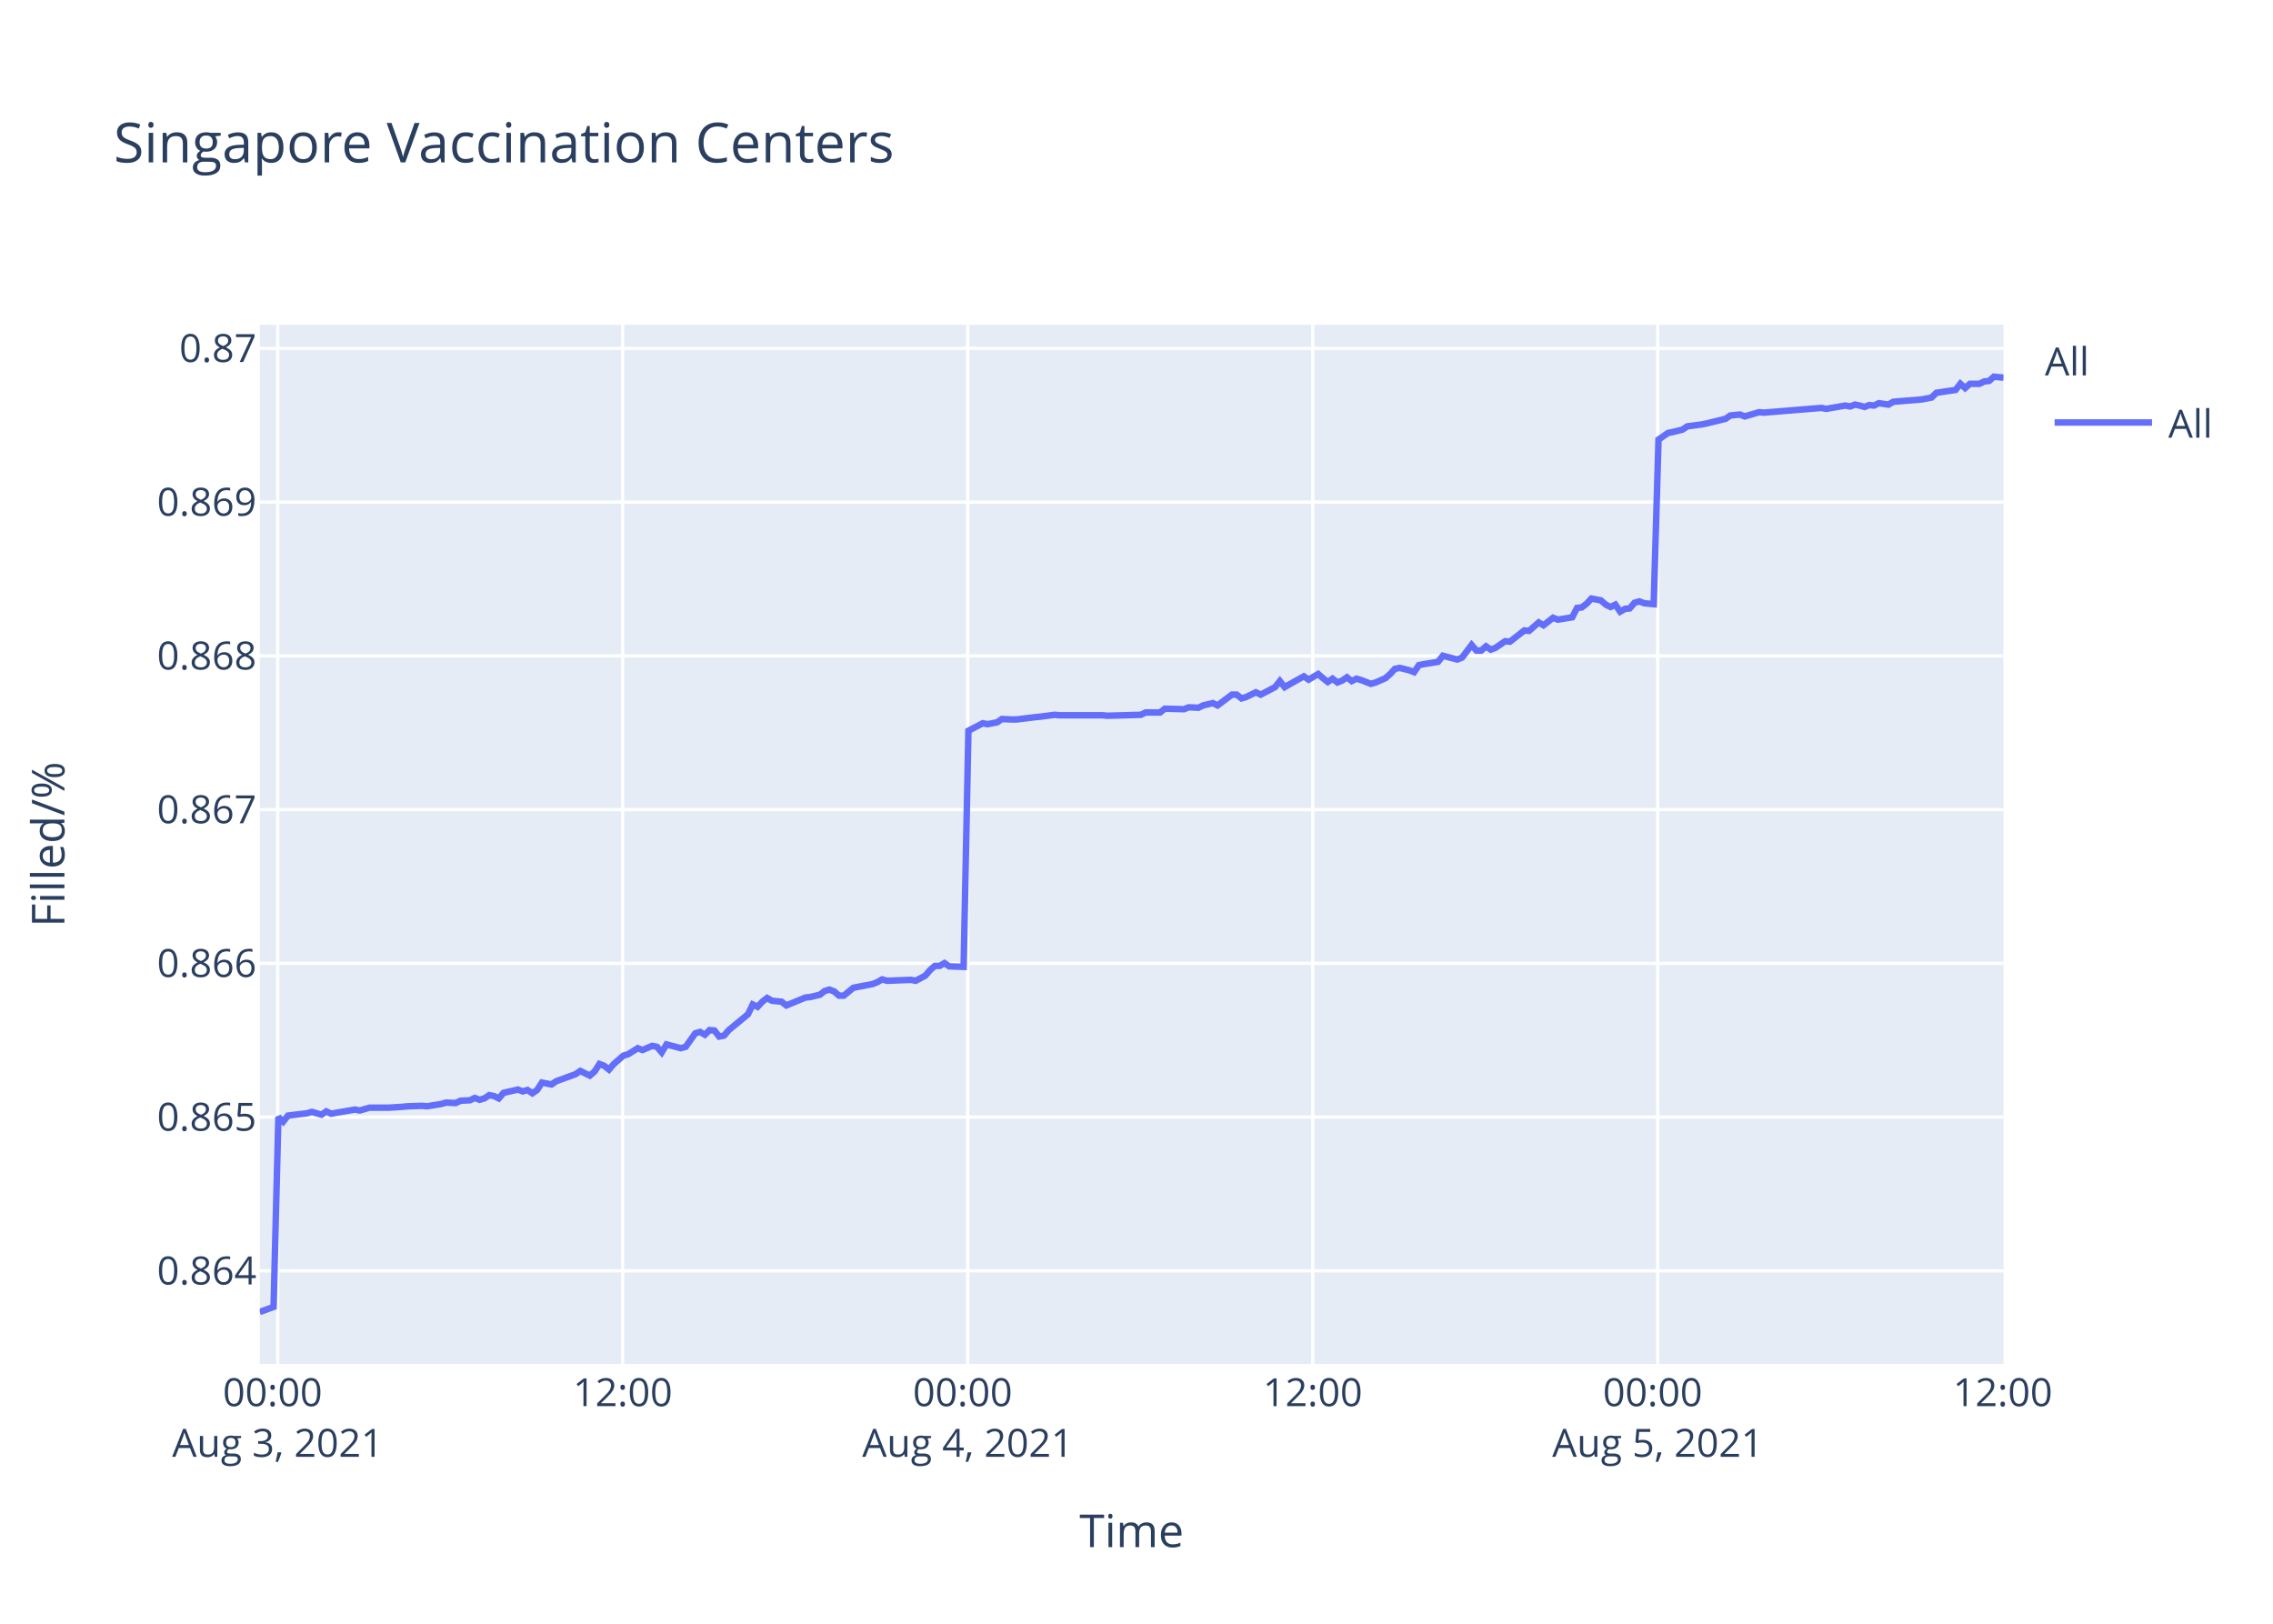
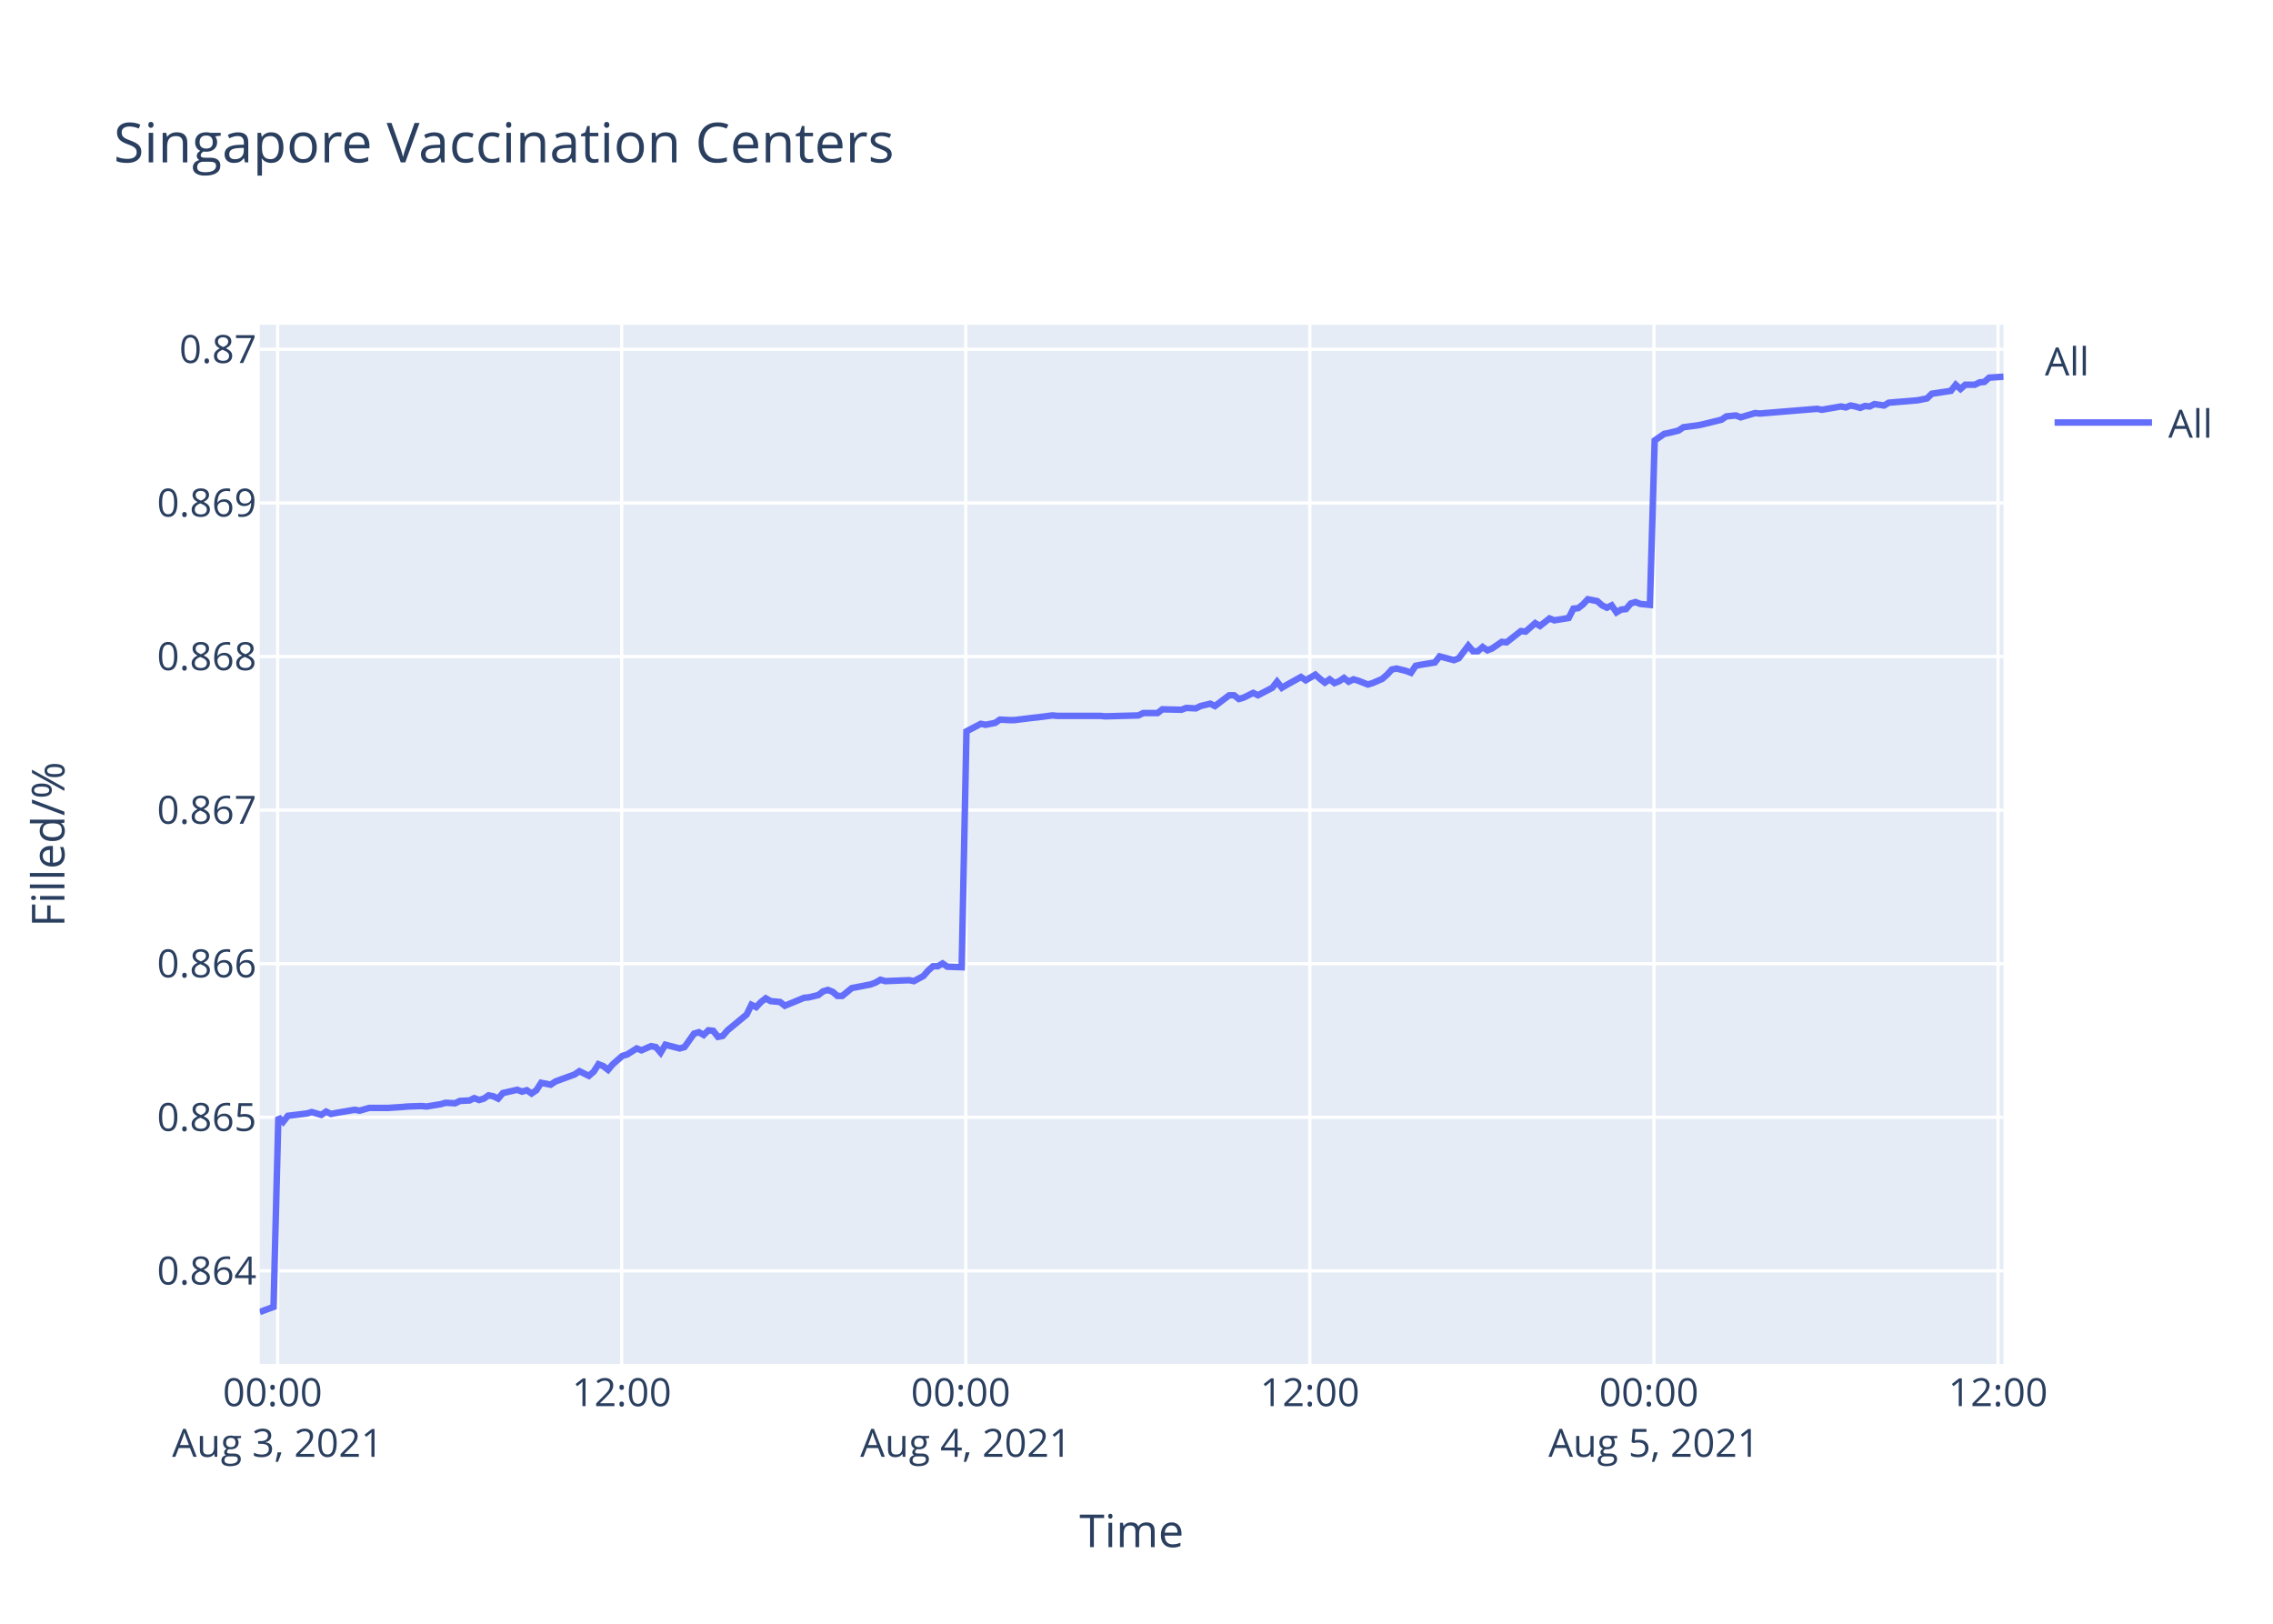
<svg xmlns="http://www.w3.org/2000/svg" class="main-svg" width="700" height="500" style="" viewBox="0 0 700 500">
  <rect x="0" y="0" width="700" height="500" style="fill: rgb(255, 255, 255); fill-opacity: 1;" />
-   <defs id="defs-745d1c">
+   <defs id="defs-3ee4e0">
    <g class="clips">
-       <clipPath id="clip745d1cxyplot" class="plotclip">
+       <clipPath id="clip3ee4e0xyplot" class="plotclip">
        <rect width="537" height="320" />
      </clipPath>
-       <clipPath class="axesclip" id="clip745d1cx">
+       <clipPath class="axesclip" id="clip3ee4e0x">
        <rect x="80" y="0" width="537" height="500" />
      </clipPath>
-       <clipPath class="axesclip" id="clip745d1cy">
+       <clipPath class="axesclip" id="clip3ee4e0y">
        <rect x="0" y="100" width="700" height="320" />
      </clipPath>
-       <clipPath class="axesclip" id="clip745d1cxy">
+       <clipPath class="axesclip" id="clip3ee4e0xy">
        <rect x="80" y="100" width="537" height="320" />
      </clipPath>
    </g>
    <g class="gradients" />
  </defs>
  <g class="bglayer">
    <rect class="bg" x="80" y="100" width="537" height="320" style="fill: rgb(229, 236, 246); fill-opacity: 1; stroke-width: 0;" />
  </g>
  <g class="layer-below">
    <g class="imagelayer" />
    <g class="shapelayer" />
  </g>
  <g class="cartesianlayer">
    <g class="subplot xy">
      <g class="layer-subplot">
        <g class="shapelayer" />
        <g class="imagelayer" />
      </g>
      <g class="gridlayer">
        <g class="x">
-           <path class="xgrid crisp" transform="translate(85.51,0)" d="M0,100v320" style="stroke: rgb(255, 255, 255); stroke-opacity: 1; stroke-width: 1px;" />
-           <path class="xgrid crisp" transform="translate(191.77,0)" d="M0,100v320" style="stroke: rgb(255, 255, 255); stroke-opacity: 1; stroke-width: 1px;" />
-           <path class="xgrid crisp" transform="translate(298.02,0)" d="M0,100v320" style="stroke: rgb(255, 255, 255); stroke-opacity: 1; stroke-width: 1px;" />
-           <path class="xgrid crisp" transform="translate(404.27,0)" d="M0,100v320" style="stroke: rgb(255, 255, 255); stroke-opacity: 1; stroke-width: 1px;" />
-           <path class="xgrid crisp" transform="translate(510.52,0)" d="M0,100v320" style="stroke: rgb(255, 255, 255); stroke-opacity: 1; stroke-width: 1px;" />
+           <path class="xgrid crisp" transform="translate(85.5,0)" d="M0,100v320" style="stroke: rgb(255, 255, 255); stroke-opacity: 1; stroke-width: 1px;" />
+           <path class="xgrid crisp" transform="translate(191.46,0)" d="M0,100v320" style="stroke: rgb(255, 255, 255); stroke-opacity: 1; stroke-width: 1px;" />
+           <path class="xgrid crisp" transform="translate(297.42,0)" d="M0,100v320" style="stroke: rgb(255, 255, 255); stroke-opacity: 1; stroke-width: 1px;" />
+           <path class="xgrid crisp" transform="translate(403.38,0)" d="M0,100v320" style="stroke: rgb(255, 255, 255); stroke-opacity: 1; stroke-width: 1px;" />
+           <path class="xgrid crisp" transform="translate(509.35,0)" d="M0,100v320" style="stroke: rgb(255, 255, 255); stroke-opacity: 1; stroke-width: 1px;" />
+           <path class="xgrid crisp" transform="translate(615.31,0)" d="M0,100v320" style="stroke: rgb(255, 255, 255); stroke-opacity: 1; stroke-width: 1px;" />
        </g>
        <g class="y">
-           <path class="ygrid crisp" transform="translate(0,391.33)" d="M80,0h537" style="stroke: rgb(255, 255, 255); stroke-opacity: 1; stroke-width: 1px;" />
-           <path class="ygrid crisp" transform="translate(0,343.98)" d="M80,0h537" style="stroke: rgb(255, 255, 255); stroke-opacity: 1; stroke-width: 1px;" />
-           <path class="ygrid crisp" transform="translate(0,296.64)" d="M80,0h537" style="stroke: rgb(255, 255, 255); stroke-opacity: 1; stroke-width: 1px;" />
-           <path class="ygrid crisp" transform="translate(0,249.3)" d="M80,0h537" style="stroke: rgb(255, 255, 255); stroke-opacity: 1; stroke-width: 1px;" />
-           <path class="ygrid crisp" transform="translate(0,201.96)" d="M80,0h537" style="stroke: rgb(255, 255, 255); stroke-opacity: 1; stroke-width: 1px;" />
-           <path class="ygrid crisp" transform="translate(0,154.61)" d="M80,0h537" style="stroke: rgb(255, 255, 255); stroke-opacity: 1; stroke-width: 1px;" />
-           <path class="ygrid crisp" transform="translate(0,107.27)" d="M80,0h537" style="stroke: rgb(255, 255, 255); stroke-opacity: 1; stroke-width: 1px;" />
+           <path class="ygrid crisp" transform="translate(0,391.34)" d="M80,0h537" style="stroke: rgb(255, 255, 255); stroke-opacity: 1; stroke-width: 1px;" />
+           <path class="ygrid crisp" transform="translate(0,344.05)" d="M80,0h537" style="stroke: rgb(255, 255, 255); stroke-opacity: 1; stroke-width: 1px;" />
+           <path class="ygrid crisp" transform="translate(0,296.75)" d="M80,0h537" style="stroke: rgb(255, 255, 255); stroke-opacity: 1; stroke-width: 1px;" />
+           <path class="ygrid crisp" transform="translate(0,249.46)" d="M80,0h537" style="stroke: rgb(255, 255, 255); stroke-opacity: 1; stroke-width: 1px;" />
+           <path class="ygrid crisp" transform="translate(0,202.16)" d="M80,0h537" style="stroke: rgb(255, 255, 255); stroke-opacity: 1; stroke-width: 1px;" />
+           <path class="ygrid crisp" transform="translate(0,154.87)" d="M80,0h537" style="stroke: rgb(255, 255, 255); stroke-opacity: 1; stroke-width: 1px;" />
+           <path class="ygrid crisp" transform="translate(0,107.57)" d="M80,0h537" style="stroke: rgb(255, 255, 255); stroke-opacity: 1; stroke-width: 1px;" />
        </g>
      </g>
      <g class="zerolinelayer" />
      <path class="xlines-below" />
      <path class="ylines-below" />
      <g class="overlines-below" />
      <g class="xaxislayer-below" />
      <g class="yaxislayer-below" />
      <g class="overaxes-below" />
-       <g class="plot" transform="translate(80,100)" clip-path="url('#clip745d1cxyplot')">
+       <g class="plot" transform="translate(80,100)" clip-path="url('#clip3ee4e0xyplot')">
        <g class="scatterlayer mlayer">
-           <g class="trace scatter trace23a546" style="stroke-miterlimit: 2; opacity: 1;">
+           <g class="trace scatter tracedc3d61" style="stroke-miterlimit: 2; opacity: 1;">
            <g class="fills" />
            <g class="errorbars" />
            <g class="lines">
-               <path class="js-line" d="M0,304L4.25,302.44L5.73,243.96L7.21,245.39L8.68,243.53L14.58,242.81L16.06,242.38L19.01,243.24L20.49,242.24L22,242.95L23.44,242.67L29.34,241.67L30.82,241.95L33.77,241.09L35.25,241.09L38.19,241.09L39.67,241.09L44.1,240.81L45.58,240.66L50,240.52L51.48,240.66L55.91,239.95L57.38,239.52L60.33,239.66L61.81,238.95L64.75,238.8L66.23,238.09L67.71,238.66L69.18,238.23L70.66,237.23L72.14,237.51L73.61,238.23L75.09,236.51L79.51,235.51L80.99,236.08L82.46,235.65L83.94,236.66L85.41,235.65L86.9,233.36L89.84,233.94L91.32,232.93L97.22,230.79L98.7,229.78L101.64,231.22L103.13,229.93L104.6,227.64L106.08,228.21L107.55,229.35L109.02,227.64L111.98,225.06L113.46,224.63L116.41,222.77L117.88,223.34L120.83,222.05L122.31,222.34L123.78,224.06L125.26,221.62L129.69,222.77L131.17,222.34L134.12,218.19L135.59,217.76L137.07,218.62L138.54,217.19L140.02,217.33L141.49,219.19L142.97,218.9L144.45,217.19L150.35,212.32L151.82,209.31L153.3,210.03L154.77,208.45L156.25,207.31L157.73,208.17L160.68,208.45L162.15,209.6L168.07,207.17L169.53,207.02L172.49,206.31L173.97,205.16L175.44,204.73L176.91,205.31L178.39,206.59L179.86,206.59L182.82,204.16L184.29,203.87L188.72,203.02L190.19,202.44L191.67,201.58L193.15,202.01L200.53,201.73L202,202.01L204.95,200.44L206.43,198.72L207.9,197.43L209.38,197.43L210.86,196.57L212.33,197.58L216.76,197.72L218.24,125.02L222.66,122.71L224.14,123L227.09,122.42L228.56,121.41L231.52,121.55L233,121.55L238.89,120.83L240.36,120.69L244.79,120.11L246.27,120.25L259.55,120.25L261.03,120.4L271.35,120.11L272.83,119.39L277.26,119.39L278.73,118.23L284.63,118.38L286.11,117.8L289.06,117.94L290.53,117.22L293.5,116.5L294.96,117.22L299.39,113.9L300.86,113.9L302.34,115.06L303.81,114.62L306.77,113.18L308.25,113.9L312.67,111.59L314.15,109.72L315.63,111.59L317.1,110.73L321.53,108.27L323.01,109.28L325.95,107.55L327.43,108.85L328.91,110L330.38,108.99L331.86,110.15L333.33,109.57L334.81,108.56L336.28,109.72L337.76,108.99L339.23,109.43L342.19,110.58L343.66,110.15L346.64,108.85L348.12,107.55L349.58,105.96L351.06,105.67L354.02,106.4L355.49,106.97L356.97,104.81L358.44,104.52L362.87,103.8L364.35,101.92L368.78,103.08L370.25,102.5L373.2,98.6L374.68,100.33L376.16,100.33L377.63,99.03L379.11,100.04L380.58,99.47L383.54,97.45L385.01,97.59L389.44,94.13L390.91,94.27L393.87,91.67L395.34,92.54L398.29,90.23L399.77,90.81L404.19,90.08L405.67,87.2L407.14,87.05L408.61,85.9L410.1,84.31L411.57,84.6L413.05,84.89L414.52,86.19L416.01,86.91L417.47,86.19L418.96,88.35L420.43,87.49L421.9,87.34L423.37,85.61L424.85,85.18L426.33,85.75L429.28,86.04L430.76,35.36L433.7,33.32L435.18,33.03L438.13,32.3L439.61,31.29L444.03,30.7L445.51,30.41L451.41,28.96L452.89,27.94L455.85,27.65L457.32,28.23L461.75,26.92L463.22,27.06L480.92,25.61L482.4,25.9L488.31,24.88L489.78,25.17L491.25,24.59L492.73,24.88L494.21,25.32L495.68,24.73L497.16,24.88L498.63,24.15L501.59,24.59L503.05,23.72L511.91,22.99L514.86,22.41L516.34,20.95L519.28,20.51L522.24,20.08L523.72,18.18L525.19,19.49L526.67,18.18L529.62,18.18L531.09,17.46L532.57,17.31L534.04,16L537,16.29" style="vector-effect: non-scaling-stroke; fill: none; stroke: rgb(99, 110, 250); stroke-opacity: 1; stroke-width: 2px; opacity: 1;" />
+               <path class="js-line" d="M0,304L4.24,302.44L5.72,244.02L7.19,245.45L8.66,243.59L14.54,242.87L16.01,242.44L18.96,243.3L20.44,242.3L21.94,243.02L23.38,242.73L29.26,241.73L30.74,242.01L33.68,241.16L35.15,241.16L38.09,241.16L39.56,241.16L43.98,240.87L45.45,240.73L49.86,240.58L51.34,240.73L55.76,240.01L57.22,239.58L60.17,239.73L61.64,239.01L64.58,238.87L66.05,238.15L67.53,238.73L69,238.3L70.46,237.3L71.94,237.58L73.41,238.3L74.88,236.58L79.29,235.58L80.77,236.15L82.24,235.72L83.71,236.72L85.18,235.72L86.66,233.43L89.59,234.01L91.07,233.01L96.96,230.86L98.43,229.86L101.36,231.29L102.85,230L104.31,227.71L105.79,228.29L107.26,229.43L108.72,227.71L111.67,225.14L113.15,224.71L116.09,222.85L117.56,223.42L120.5,222.14L121.97,222.42L123.45,224.14L124.91,221.71L129.34,222.85L130.81,222.42L133.75,218.28L135.22,217.85L136.69,218.7L138.16,217.27L139.64,217.42L141.11,219.28L142.58,218.99L144.05,217.27L149.94,212.41L151.41,209.41L152.88,210.12L154.35,208.55L155.83,207.41L157.3,208.27L160.24,208.55L161.71,209.7L167.61,207.26L169.07,207.12L172.02,206.41L173.49,205.26L174.96,204.83L176.43,205.41L177.91,206.69L179.37,206.69L182.32,204.26L183.79,203.98L188.2,203.12L189.67,202.55L191.15,201.69L192.62,202.12L199.98,201.83L201.45,202.12L204.39,200.54L205.87,198.83L207.33,197.54L208.81,197.54L210.28,196.68L211.75,197.68L216.16,197.83L217.64,125.2L222.05,122.89L223.53,123.18L226.47,122.6L227.94,121.59L230.88,121.74L232.36,121.74L238.24,121.02L239.71,120.87L244.12,120.3L245.6,120.44L258.84,120.44L260.32,120.58L270.61,120.3L272.09,119.57L276.5,119.57L277.97,118.42L283.85,118.56L285.33,117.99L288.27,118.13L289.74,117.41L292.69,116.69L294.16,117.41L298.57,114.09L300.04,114.09L301.52,115.25L302.99,114.82L305.94,113.37L307.41,114.09L311.82,111.79L313.29,109.91L314.76,111.79L316.23,110.92L320.65,108.47L322.13,109.48L325.06,107.75L326.53,109.05L328.01,110.2L329.48,109.19L330.96,110.34L332.42,109.77L333.89,108.76L335.36,109.91L336.84,109.19L338.31,109.62L341.25,110.78L342.72,110.34L345.69,109.05L347.17,107.75L348.63,106.16L350.11,105.87L353.05,106.6L354.52,107.17L355.99,105.01L357.46,104.72L361.88,104L363.36,102.12L367.77,103.28L369.24,102.7L372.18,98.81L373.66,100.54L375.13,100.54L376.6,99.24L378.07,100.25L379.54,99.67L382.49,97.65L383.96,97.8L388.37,94.34L389.84,94.48L392.79,91.89L394.26,92.75L397.2,90.44L398.68,91.02L403.09,90.3L404.56,87.42L406.03,87.27L407.5,86.12L408.98,84.53L410.45,84.82L411.92,85.11L413.39,86.41L414.87,87.13L416.33,86.41L417.82,88.57L419.28,87.7L420.75,87.56L422.22,85.83L423.69,85.4L425.16,85.97L428.11,86.26L429.58,35.63L432.52,33.6L433.99,33.31L436.93,32.58L438.41,31.56L442.82,30.98L444.29,30.69L450.18,29.23L451.65,28.22L454.6,27.93L456.07,28.51L460.49,27.2L461.96,27.34L479.61,25.89L481.08,26.18L486.97,25.16L488.45,25.45L489.91,24.87L491.39,25.16L492.86,25.6L494.33,25.02L495.8,25.16L497.27,24.43L500.22,24.87L501.68,24L510.51,23.27L513.45,22.69L514.93,21.24L517.87,20.8L520.81,20.36L522.29,18.47L523.76,19.78L525.23,18.47L528.18,18.47L529.64,17.75L531.12,17.6L532.59,16.29L537,16" style="vector-effect: non-scaling-stroke; fill: none; stroke: rgb(99, 110, 250); stroke-opacity: 1; stroke-width: 2px; opacity: 1;" />
            </g>
            <g class="points" />
            <g class="text" />
          </g>
        </g>
      </g>
      <g class="overplot" />
      <path class="xlines-above crisp" d="M0,0" style="fill: none;" />
      <path class="ylines-above crisp" d="M0,0" style="fill: none;" />
      <g class="overlines-above" />
      <g class="xaxislayer-above">
        <g class="xtick">
-           <text text-anchor="middle" x="0" y="433" transform="translate(85.51,0)" style="font-family: 'Open Sans', verdana, arial, sans-serif; font-size: 12px; fill: rgb(42, 63, 95); fill-opacity: 1; white-space: pre;">
+           <text text-anchor="middle" x="0" y="433" transform="translate(85.5,0)" style="font-family: 'Open Sans', verdana, arial, sans-serif; font-size: 12px; fill: rgb(42, 63, 95); fill-opacity: 1; white-space: pre;">
            <tspan class="line" dy="0em" x="0" y="433">00:00</tspan>
            <tspan class="line" dy="1.3em" x="0" y="433">Aug 3, 2021</tspan>
          </text>
        </g>
        <g class="xtick">
-           <text text-anchor="middle" x="0" y="433" transform="translate(191.77,0)" style="font-family: 'Open Sans', verdana, arial, sans-serif; font-size: 12px; fill: rgb(42, 63, 95); fill-opacity: 1; white-space: pre;">12:00</text>
+           <text text-anchor="middle" x="0" y="433" transform="translate(191.46,0)" style="font-family: 'Open Sans', verdana, arial, sans-serif; font-size: 12px; fill: rgb(42, 63, 95); fill-opacity: 1; white-space: pre;">12:00</text>
        </g>
        <g class="xtick">
-           <text text-anchor="middle" x="0" y="433" transform="translate(298.02,0)" style="font-family: 'Open Sans', verdana, arial, sans-serif; font-size: 12px; fill: rgb(42, 63, 95); fill-opacity: 1; white-space: pre;">
+           <text text-anchor="middle" x="0" y="433" transform="translate(297.42,0)" style="font-family: 'Open Sans', verdana, arial, sans-serif; font-size: 12px; fill: rgb(42, 63, 95); fill-opacity: 1; white-space: pre;">
            <tspan class="line" dy="0em" x="0" y="433">00:00</tspan>
            <tspan class="line" dy="1.3em" x="0" y="433">Aug 4, 2021</tspan>
          </text>
        </g>
        <g class="xtick">
-           <text text-anchor="middle" x="0" y="433" transform="translate(404.27,0)" style="font-family: 'Open Sans', verdana, arial, sans-serif; font-size: 12px; fill: rgb(42, 63, 95); fill-opacity: 1; white-space: pre;">12:00</text>
+           <text text-anchor="middle" x="0" y="433" transform="translate(403.38,0)" style="font-family: 'Open Sans', verdana, arial, sans-serif; font-size: 12px; fill: rgb(42, 63, 95); fill-opacity: 1; white-space: pre;">12:00</text>
        </g>
        <g class="xtick">
-           <text text-anchor="middle" x="0" y="433" transform="translate(510.52,0)" style="font-family: 'Open Sans', verdana, arial, sans-serif; font-size: 12px; fill: rgb(42, 63, 95); fill-opacity: 1; white-space: pre;">
+           <text text-anchor="middle" x="0" y="433" transform="translate(509.35,0)" style="font-family: 'Open Sans', verdana, arial, sans-serif; font-size: 12px; fill: rgb(42, 63, 95); fill-opacity: 1; white-space: pre;">
            <tspan class="line" dy="0em" x="0" y="433">00:00</tspan>
            <tspan class="line" dy="1.3em" x="0" y="433">Aug 5, 2021</tspan>
          </text>
        </g>
        <g class="xtick">
-           <text text-anchor="middle" x="0" y="433" transform="translate(616.77,0)" style="font-family: 'Open Sans', verdana, arial, sans-serif; font-size: 12px; fill: rgb(42, 63, 95); fill-opacity: 1; white-space: pre;">12:00</text>
+           <text text-anchor="middle" x="0" y="433" transform="translate(615.31,0)" style="font-family: 'Open Sans', verdana, arial, sans-serif; font-size: 12px; fill: rgb(42, 63, 95); fill-opacity: 1; white-space: pre;">12:00</text>
        </g>
      </g>
      <g class="yaxislayer-above">
        <g class="ytick">
-           <text text-anchor="end" x="79" y="4.2" transform="translate(0,391.33)" style="font-family: 'Open Sans', verdana, arial, sans-serif; font-size: 12px; fill: rgb(42, 63, 95); fill-opacity: 1; white-space: pre;">0.864</text>
+           <text text-anchor="end" x="79" y="4.2" transform="translate(0,391.34)" style="font-family: 'Open Sans', verdana, arial, sans-serif; font-size: 12px; fill: rgb(42, 63, 95); fill-opacity: 1; white-space: pre;">0.864</text>
        </g>
        <g class="ytick">
-           <text text-anchor="end" x="79" y="4.2" transform="translate(0,343.98)" style="font-family: 'Open Sans', verdana, arial, sans-serif; font-size: 12px; fill: rgb(42, 63, 95); fill-opacity: 1; white-space: pre;">0.865</text>
+           <text text-anchor="end" x="79" y="4.2" transform="translate(0,344.05)" style="font-family: 'Open Sans', verdana, arial, sans-serif; font-size: 12px; fill: rgb(42, 63, 95); fill-opacity: 1; white-space: pre;">0.865</text>
        </g>
        <g class="ytick">
-           <text text-anchor="end" x="79" y="4.2" transform="translate(0,296.64)" style="font-family: 'Open Sans', verdana, arial, sans-serif; font-size: 12px; fill: rgb(42, 63, 95); fill-opacity: 1; white-space: pre;">0.866</text>
+           <text text-anchor="end" x="79" y="4.2" transform="translate(0,296.75)" style="font-family: 'Open Sans', verdana, arial, sans-serif; font-size: 12px; fill: rgb(42, 63, 95); fill-opacity: 1; white-space: pre;">0.866</text>
        </g>
        <g class="ytick">
-           <text text-anchor="end" x="79" y="4.2" transform="translate(0,249.3)" style="font-family: 'Open Sans', verdana, arial, sans-serif; font-size: 12px; fill: rgb(42, 63, 95); fill-opacity: 1; white-space: pre;">0.867</text>
+           <text text-anchor="end" x="79" y="4.2" transform="translate(0,249.46)" style="font-family: 'Open Sans', verdana, arial, sans-serif; font-size: 12px; fill: rgb(42, 63, 95); fill-opacity: 1; white-space: pre;">0.867</text>
        </g>
        <g class="ytick">
-           <text text-anchor="end" x="79" y="4.2" transform="translate(0,201.96)" style="font-family: 'Open Sans', verdana, arial, sans-serif; font-size: 12px; fill: rgb(42, 63, 95); fill-opacity: 1; white-space: pre;">0.868</text>
+           <text text-anchor="end" x="79" y="4.2" transform="translate(0,202.16)" style="font-family: 'Open Sans', verdana, arial, sans-serif; font-size: 12px; fill: rgb(42, 63, 95); fill-opacity: 1; white-space: pre;">0.868</text>
        </g>
        <g class="ytick">
-           <text text-anchor="end" x="79" y="4.2" transform="translate(0,154.61)" style="font-family: 'Open Sans', verdana, arial, sans-serif; font-size: 12px; fill: rgb(42, 63, 95); fill-opacity: 1; white-space: pre;">0.869</text>
+           <text text-anchor="end" x="79" y="4.2" transform="translate(0,154.87)" style="font-family: 'Open Sans', verdana, arial, sans-serif; font-size: 12px; fill: rgb(42, 63, 95); fill-opacity: 1; white-space: pre;">0.869</text>
        </g>
        <g class="ytick">
-           <text text-anchor="end" x="79" y="4.2" transform="translate(0,107.27)" style="font-family: 'Open Sans', verdana, arial, sans-serif; font-size: 12px; fill: rgb(42, 63, 95); fill-opacity: 1; white-space: pre;">0.87</text>
+           <text text-anchor="end" x="79" y="4.2" transform="translate(0,107.57)" style="font-family: 'Open Sans', verdana, arial, sans-serif; font-size: 12px; fill: rgb(42, 63, 95); fill-opacity: 1; white-space: pre;">0.87</text>
        </g>
      </g>
      <g class="overaxes-above" />
    </g>
  </g>
  <g class="polarlayer" />
  <g class="ternarylayer" />
  <g class="geolayer" />
  <g class="funnelarealayer" />
  <g class="pielayer" />
  <g class="treemaplayer" />
  <g class="sunburstlayer" />
  <g class="glimages" />
-   <defs id="topdefs-745d1c">
+   <defs id="topdefs-3ee4e0">
    <g class="clips" />
-     <clipPath id="legend745d1c">
+     <clipPath id="legend3ee4e0">
      <rect width="60" height="45" x="0" y="0" />
    </clipPath>
  </defs>
  <g class="layer-above">
    <g class="imagelayer" />
    <g class="shapelayer" />
  </g>
  <g class="infolayer">
    <g class="legend" pointer-events="all" transform="translate(627.74,100)">
      <rect class="bg" shape-rendering="crispEdges" width="60" height="45" x="0" y="0" style="stroke: rgb(68, 68, 68); stroke-opacity: 1; fill: rgb(255, 255, 255); fill-opacity: 1; stroke-width: 0px;" />
-       <g class="scrollbox" transform="" clip-path="url('#legend745d1c')">
+       <g class="scrollbox" transform="" clip-path="url('#legend3ee4e0')">
        <text class="legendtitletext" text-anchor="start" x="2" y="15.6" style="font-family: 'Open Sans', verdana, arial, sans-serif; font-size: 12px; fill: rgb(42, 63, 95); fill-opacity: 1; white-space: pre;">All</text>
        <g class="groups" transform="">
          <g class="traces" transform="translate(0,30.1)" style="opacity: 1;">
            <text class="legendtext" text-anchor="start" x="40" y="4.68" style="font-family: 'Open Sans', verdana, arial, sans-serif; font-size: 12px; fill: rgb(42, 63, 95); fill-opacity: 1; white-space: pre;">All</text>
            <g class="layers" style="opacity: 1;">
              <g class="legendfill" />
              <g class="legendlines">
                <path class="js-line" d="M5,0h30" style="fill: none; stroke: rgb(99, 110, 250); stroke-opacity: 1; stroke-width: 2px;" />
              </g>
              <g class="legendsymbols">
                <g class="legendpoints" />
              </g>
            </g>
            <rect class="legendtoggle" x="0" y="-9.5" width="54.891" height="19" style="fill: rgb(0, 0, 0); fill-opacity: 0;" />
          </g>
        </g>
      </g>
      <rect class="scrollbar" rx="20" ry="3" width="0" height="0" x="0" y="0" style="fill: rgb(128, 139, 164); fill-opacity: 1;" />
    </g>
    <g class="g-gtitle">
      <text class="gtitle" x="35" y="50" text-anchor="start" dy="0em" style="font-family: 'Open Sans', verdana, arial, sans-serif; font-size: 17px; fill: rgb(42, 63, 95); opacity: 1; font-weight: normal; white-space: pre;">Singapore Vaccination Centers</text>
    </g>
    <g class="g-xtitle">
      <text class="xtitle" x="348.5" y="476.409" text-anchor="middle" style="font-family: 'Open Sans', verdana, arial, sans-serif; font-size: 14px; fill: rgb(42, 63, 95); opacity: 1; font-weight: normal; white-space: pre;">Time</text>
    </g>
    <g class="g-ytitle">
      <text class="ytitle" transform="rotate(-90,19.84063,260)" x="19.841" y="260" text-anchor="middle" style="font-family: 'Open Sans', verdana, arial, sans-serif; font-size: 14px; fill: rgb(42, 63, 95); opacity: 1; font-weight: normal; white-space: pre;">Filled/%</text>
    </g>
  </g>
</svg>
